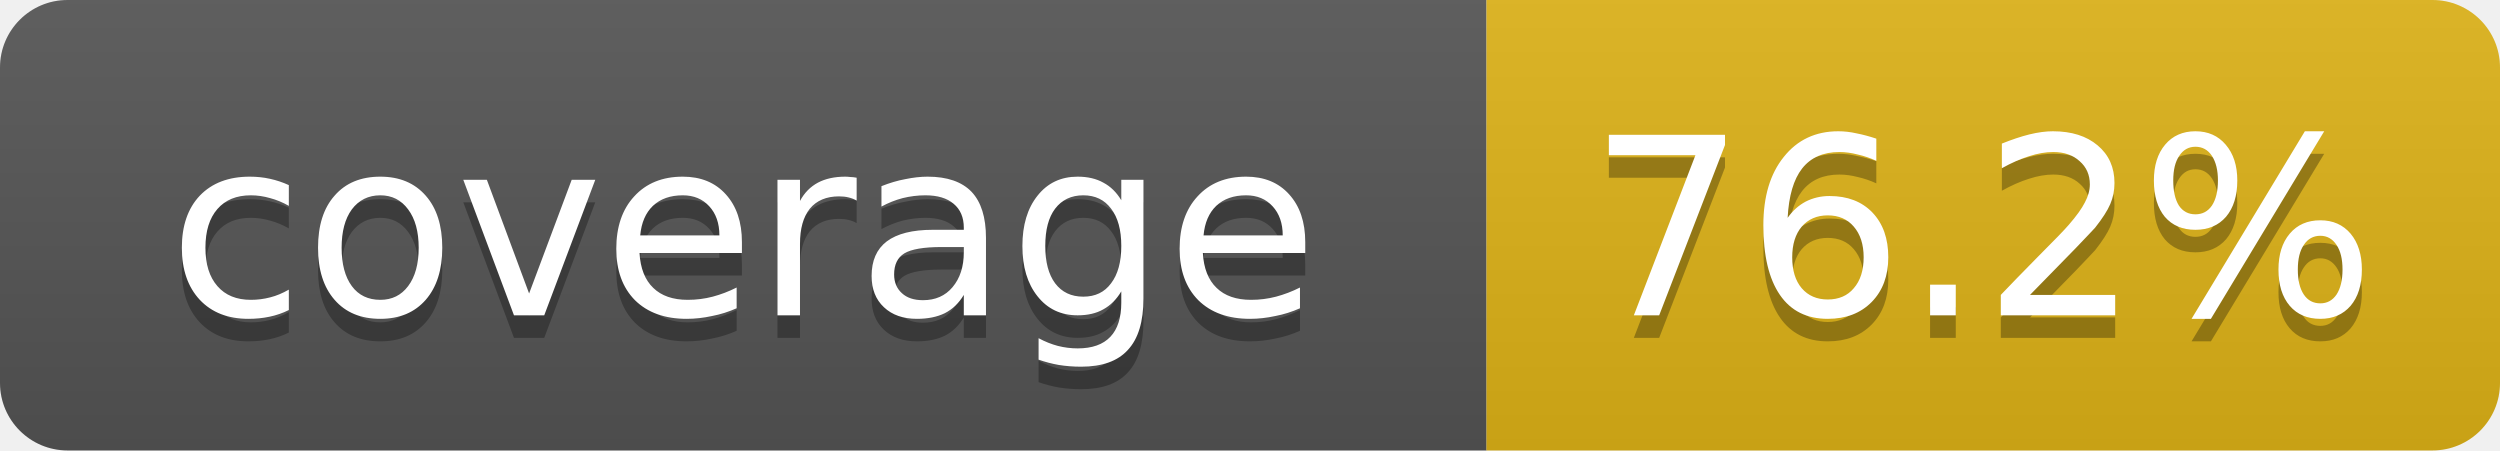
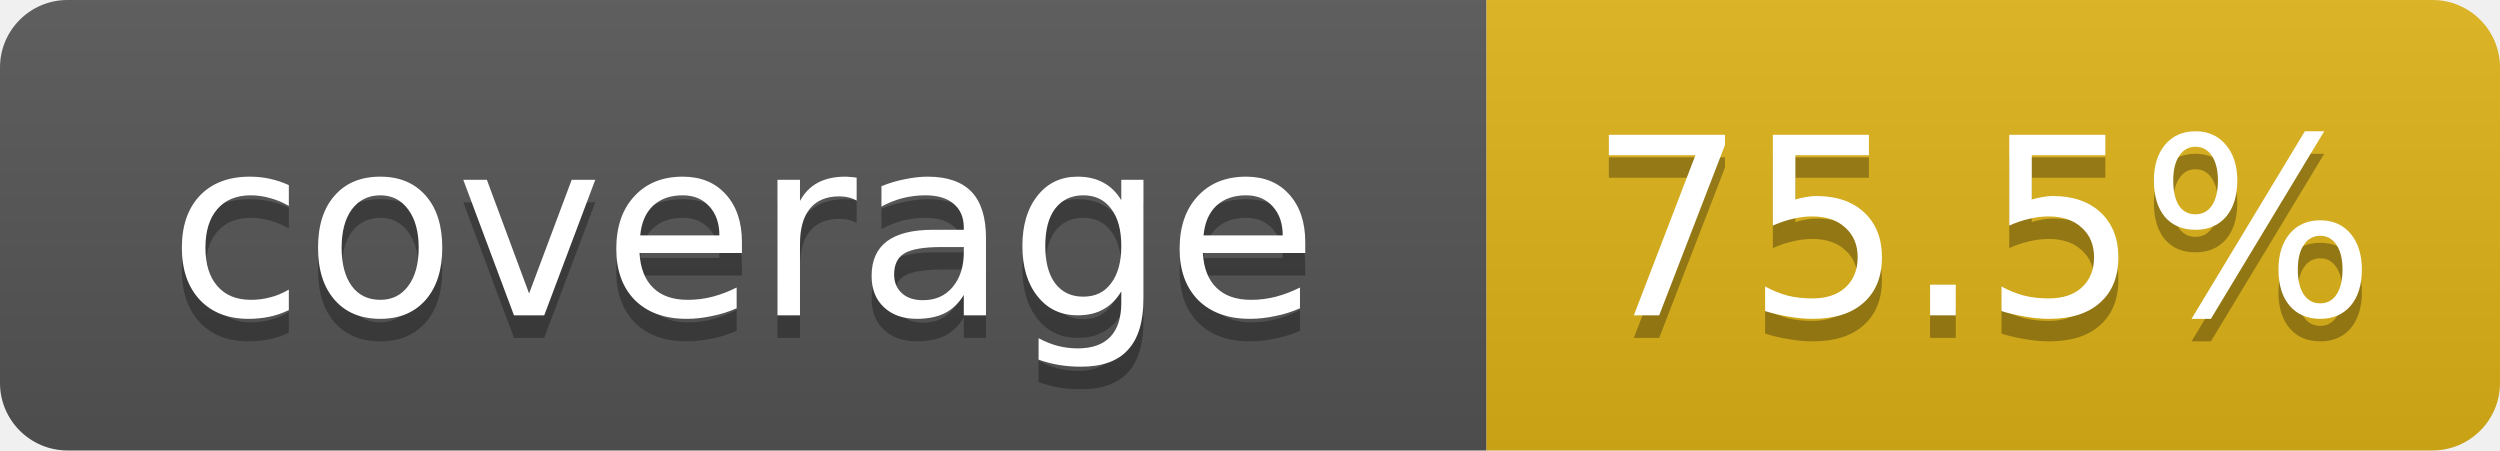
- <svg xmlns="http://www.w3.org/2000/svg" width="111" height="20" role="img" aria-label="coverage: 76.2%">
+ <svg xmlns="http://www.w3.org/2000/svg" width="111" height="20" role="img" aria-label="coverage: 75.5%">
  <linearGradient id="s" x2="0" y2="100%">
    <stop offset="0" stop-color="#bbb" stop-opacity=".1" />
    <stop offset="1" stop-opacity=".1" />
  </linearGradient>
  <clipPath id="r">
    <rect width="111" height="20" rx="3" fill="#fff" />
  </clipPath>
  <g clip-path="url(#r)">
    <rect width="66" height="20" fill="#555" />
    <rect x="66" width="45" height="20" fill="#dfb317" />
    <rect width="111" height="20" fill="url(#s)" />
  </g>
  <g fill="#fff" text-anchor="middle" font-family="Verdana,DejaVu Sans,Geneva,sans-serif" font-size="11">
    <text x="33" y="15" fill="#010101" fill-opacity=".3">coverage</text>
    <text x="33" y="14">coverage</text>
-     <text x="88" y="15" fill="#010101" fill-opacity=".3">76.2%</text>
-     <text x="88" y="14">76.2%</text>
+     <text x="88" y="15" fill="#010101" fill-opacity=".3">75.5%</text>
+     <text x="88" y="14">75.5%</text>
  </g>
</svg>
